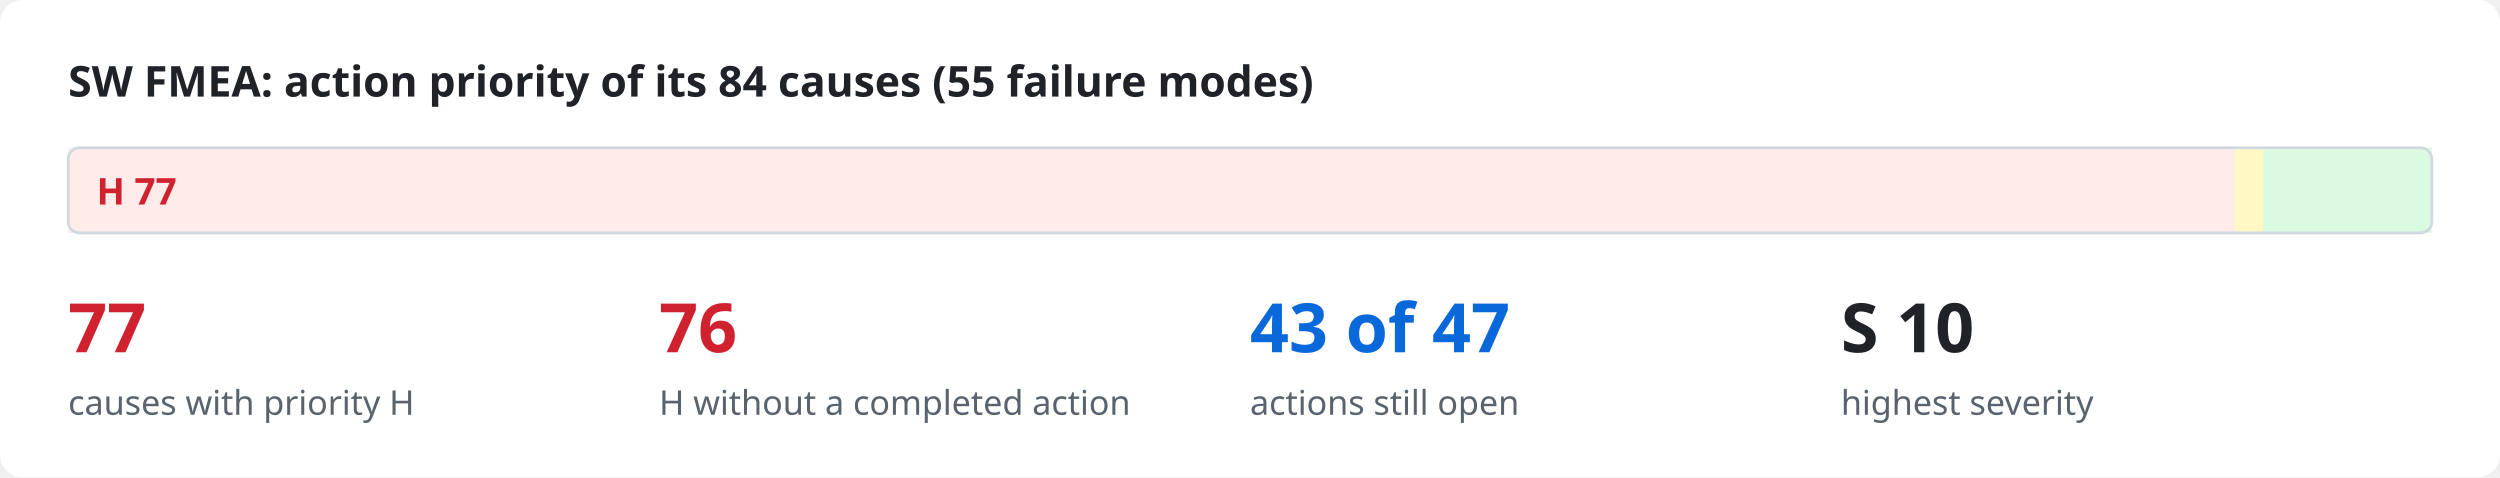
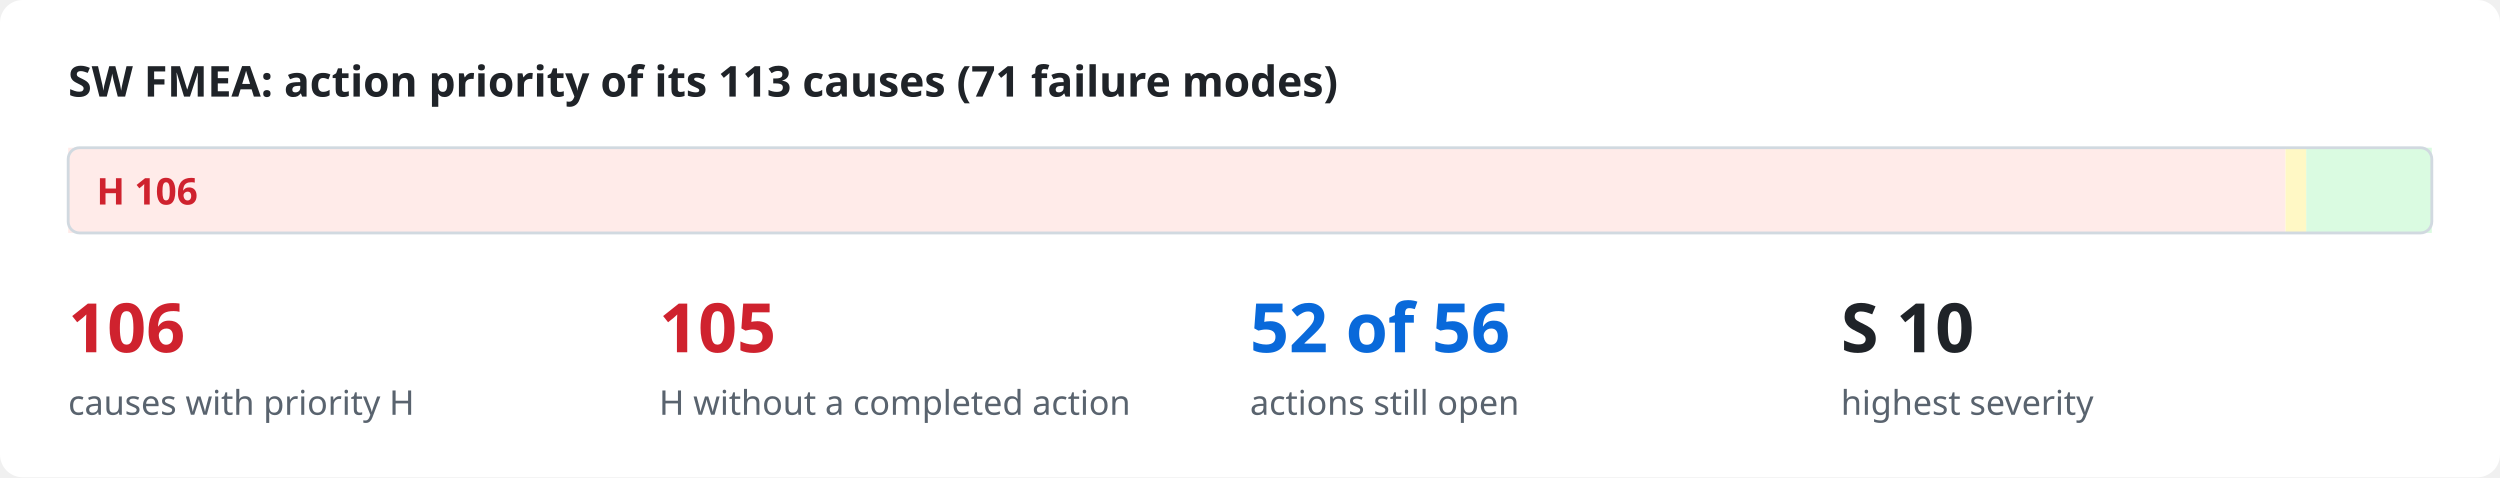
<svg xmlns="http://www.w3.org/2000/svg" viewBox="0 0 880 168" width="880" height="168" role="img">
  <style>
.bg{fill:#ffffff}.ink{fill:#1f2328}.mut{fill:#59636e}.acc{fill:#0969da}.surf{fill:#f6f8fa}.box{fill:#ffffff;stroke:#d1d9e0}
.in{fill:#ddf4ff;stroke:#54aeff}.out{fill:#f6f8fa;stroke:#d1d9e0}.bd{fill:none;stroke:#0969da;stroke-dasharray:6 4}.frame{fill:none;stroke:#d1d9e0}
.hS{fill:#ffebe9}.h{fill:#cf222e}.mS{fill:#fff8c5}.m{fill:#9a6700}.lS{fill:#dafbe1}.l{fill:#1a7f37}
.hB{fill:#ffebe9;stroke:#ff8182}.lB{fill:#dafbe1;stroke:#4ac26b}.nB{fill:#fbefff;stroke:#c297ff}.n{fill:#8250df}
.ln{stroke:#59636e;fill:none}.data{stroke:#0969da;fill:none}.energy{stroke:#bc4c00;fill:none;stroke-width:2.2}
.physical{stroke:#59636e;fill:none;stroke-dasharray:5 3}.material{stroke:#1a7f37;fill:none;stroke-dasharray:1.5 3}
.ah{fill:#59636e}.lbl{fill:#ffffff}.lane{fill:#f6f8fa}.laneT{fill:#59636e}
text{font-family:-apple-system,BlinkMacSystemFont,"Segoe UI","Noto Sans",Helvetica,Arial,sans-serif}
.mono{font-family:ui-monospace,SFMono-Regular,"SF Mono",Menlo,Consolas,monospace}
@media (prefers-color-scheme: dark){
.bg{fill:#0d1117}.ink{fill:#e6edf3}.mut{fill:#9198a1}.acc{fill:#4493f8}.surf{fill:#151b23}.box{fill:#0d1117;stroke:#3d444d}
.in{fill:#0c2d6b;stroke:#1f6feb}.out{fill:#151b23;stroke:#3d444d}.bd{stroke:#4493f8}.frame{stroke:#3d444d}
.hS{fill:#3c1618}.h{fill:#ff7b72}.mS{fill:#3a2a0c}.m{fill:#d29922}.lS{fill:#12261a}.l{fill:#3fb950}
.hB{fill:#3c1618;stroke:#da3633}.lB{fill:#12261a;stroke:#238636}.nB{fill:#271052;stroke:#8957e5}.n{fill:#ab7df8}
.ln{stroke:#9198a1}.data{stroke:#4493f8}.energy{stroke:#f0883e}.physical{stroke:#9198a1}.material{stroke:#3fb950}
.ah{fill:#9198a1}.lbl{fill:#0d1117}.lane{fill:#151b23}.laneT{fill:#9198a1}}
</style>
  <rect class="bg" x="0" y="0" width="880" height="168" rx="8" />
-   <text x="24.0" y="34.0" class="ink" font-size="15" font-weight="600" text-anchor="start">SW FMEA: action priority of its 84 causes (55 failure modes)</text>
-   <rect x="24.0" y="52" width="762.7" height="30" class="hS" />
-   <text x="34.0" y="72.0" class="h" font-size="13" font-weight="700" text-anchor="start">H  77</text>
-   <rect x="786.7" y="52" width="9.9" height="30" class="mS" />
-   <rect x="796.6" y="52" width="59.4" height="30" class="lS" />
+   <text x="24.0" y="34.0" class="ink" font-size="15" font-weight="600" text-anchor="start">SW FMEA: action priority of its 113 causes (71 failure modes)</text>
+   <rect x="24.0" y="52" width="780.5" height="30" class="hS" />
+   <text x="34.0" y="72.0" class="h" font-size="13" font-weight="700" text-anchor="start">H  106</text>
+   <rect x="804.5" y="52" width="7.4" height="30" class="mS" />
+   <rect x="811.8" y="52" width="44.2" height="30" class="lS" />
  <rect x="24" y="52" width="832" height="30" rx="4" class="frame" />
-   <text x="24.0" y="124.0" class="h" font-size="24" font-weight="700" text-anchor="start">77</text>
+   <text x="24.0" y="124.0" class="h" font-size="24" font-weight="700" text-anchor="start">106</text>
  <text x="24.0" y="146.0" class="mut" font-size="12" text-anchor="start">causes with priority H</text>
-   <text x="232.0" y="124.0" class="h" font-size="24" font-weight="700" text-anchor="start">76</text>
+   <text x="232.0" y="124.0" class="h" font-size="24" font-weight="700" text-anchor="start">105</text>
  <text x="232.0" y="146.0" class="mut" font-size="12" text-anchor="start">H without a completed action</text>
-   <text x="440.0" y="124.0" class="acc" font-size="24" font-weight="700" text-anchor="start">43 of 47</text>
+   <text x="440.0" y="124.0" class="acc" font-size="24" font-weight="700" text-anchor="start">52 of 56</text>
  <text x="440.0" y="146.0" class="mut" font-size="12" text-anchor="start">actions still open</text>
  <text x="648.0" y="124.0" class="ink" font-size="24" font-weight="700" text-anchor="start">S 10</text>
  <text x="648.0" y="146.0" class="mut" font-size="12" text-anchor="start">highest severity</text>
</svg>
